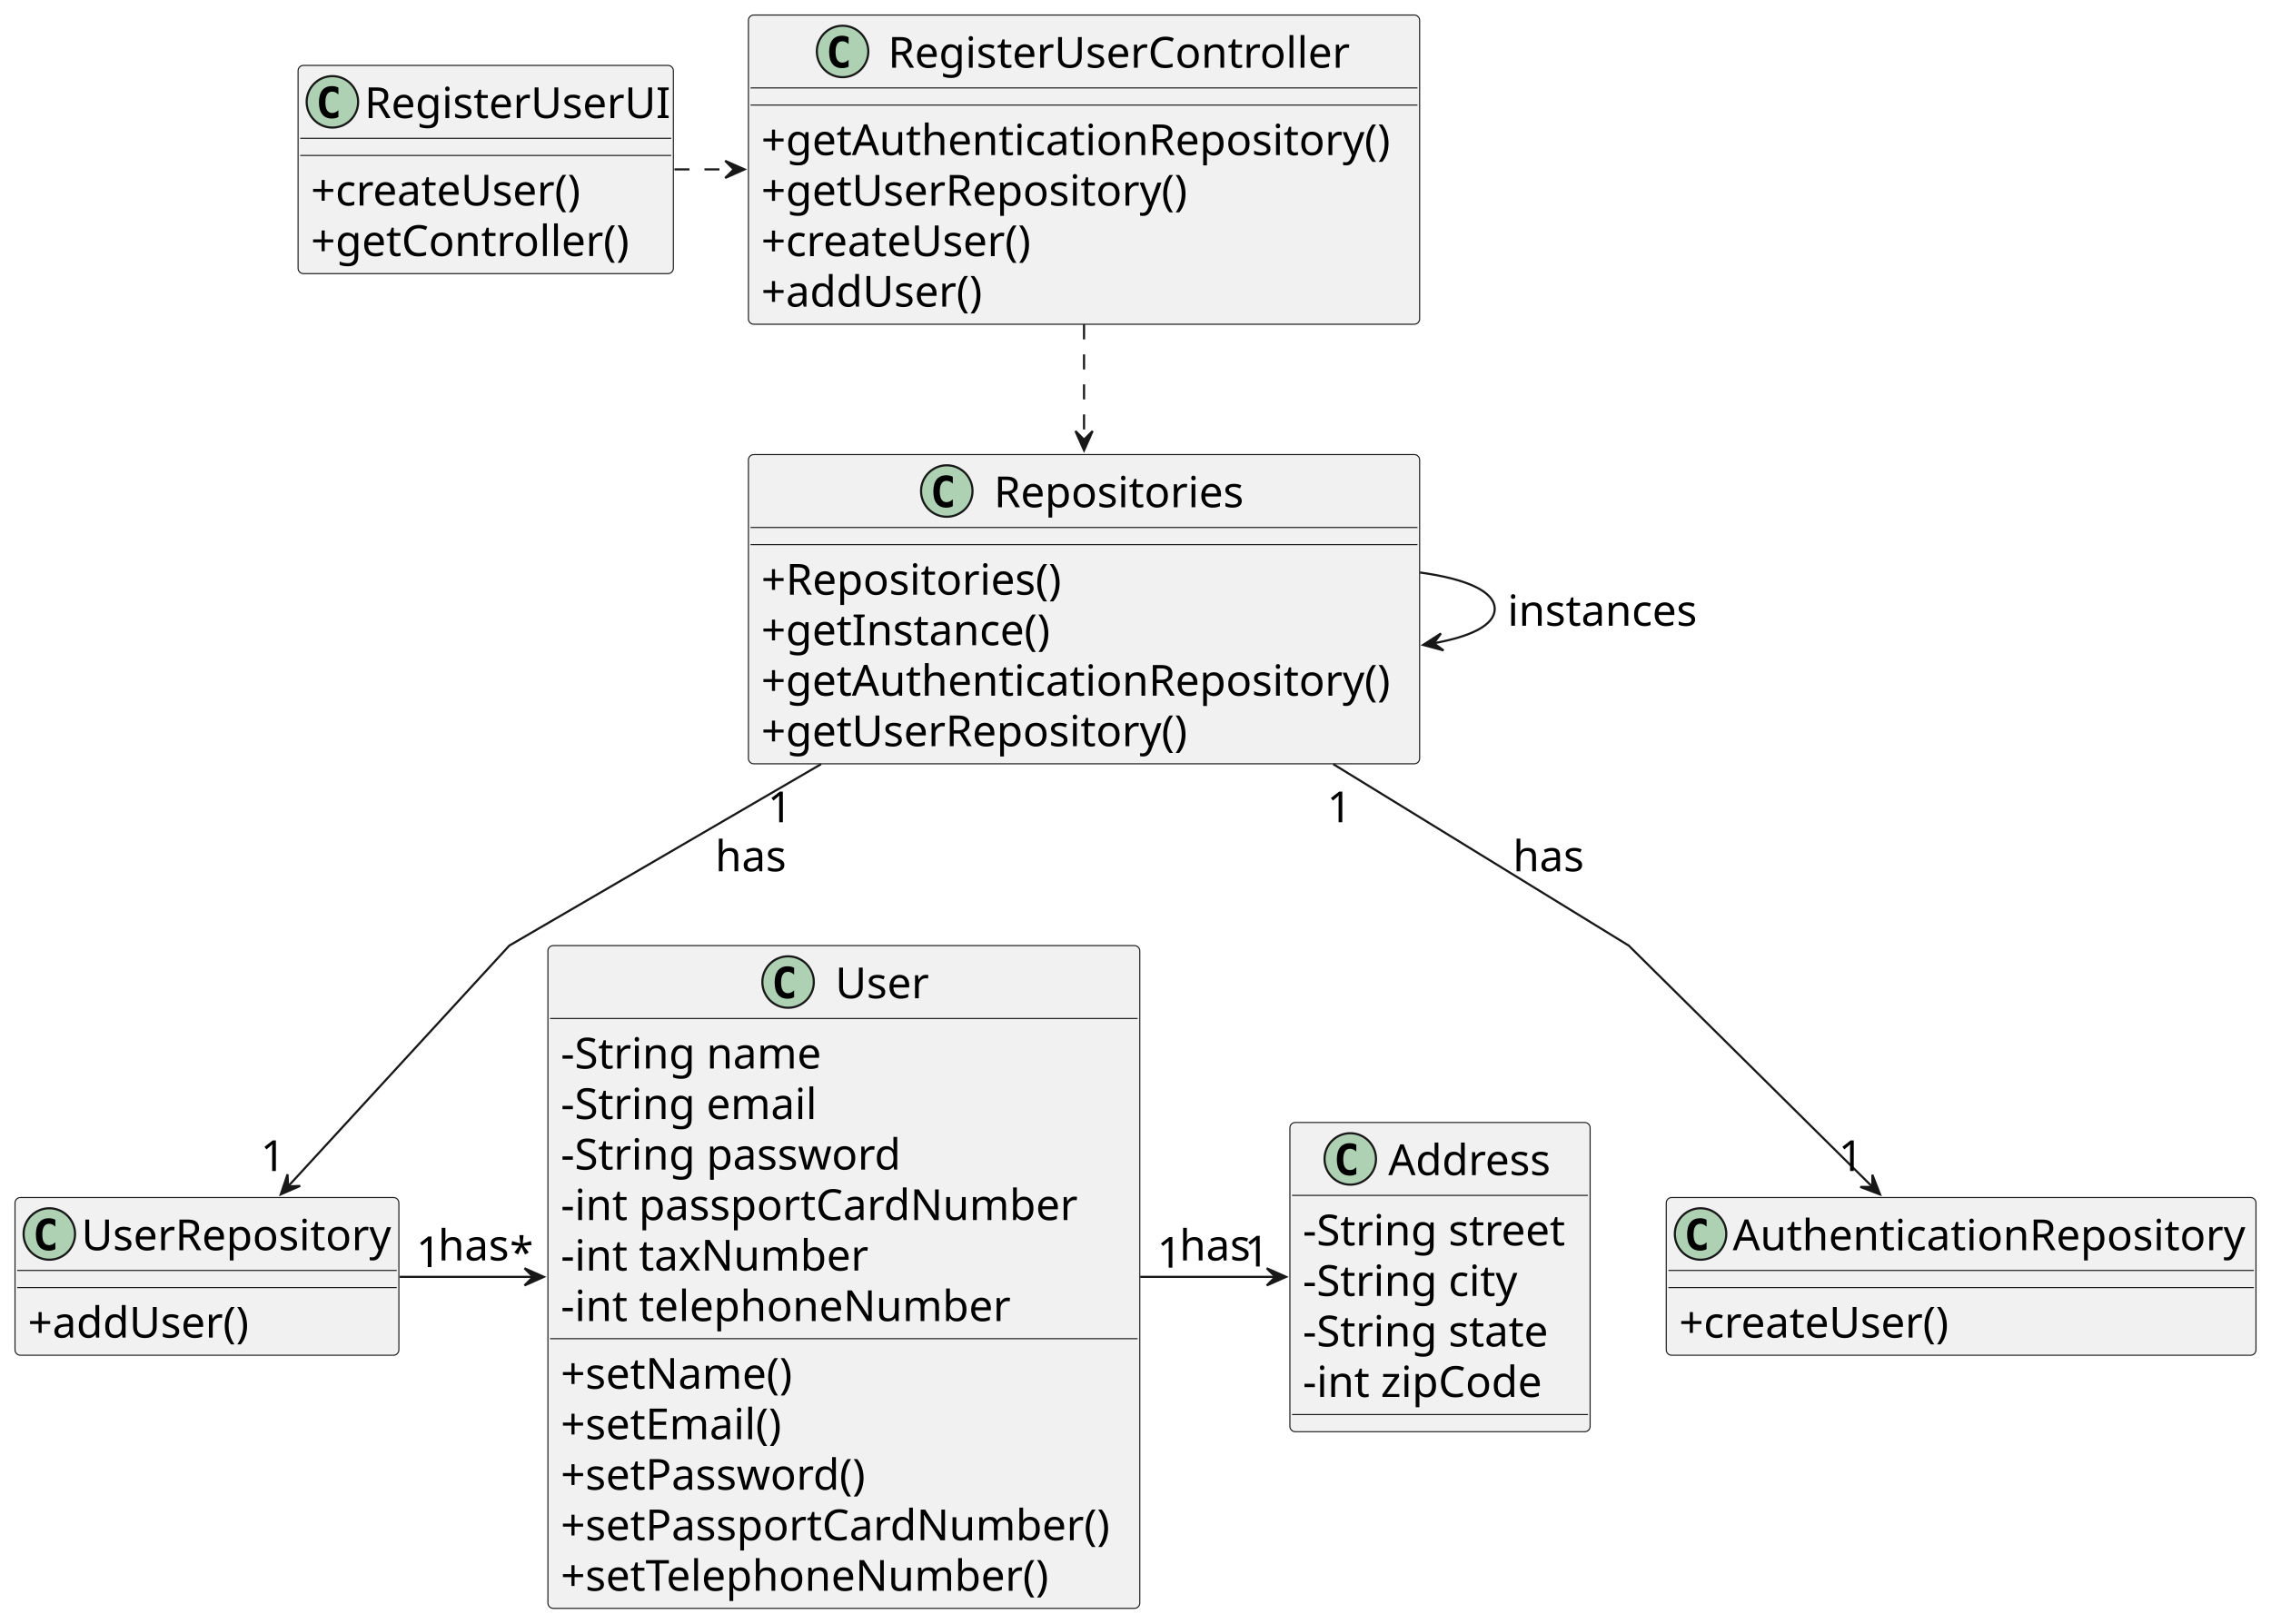
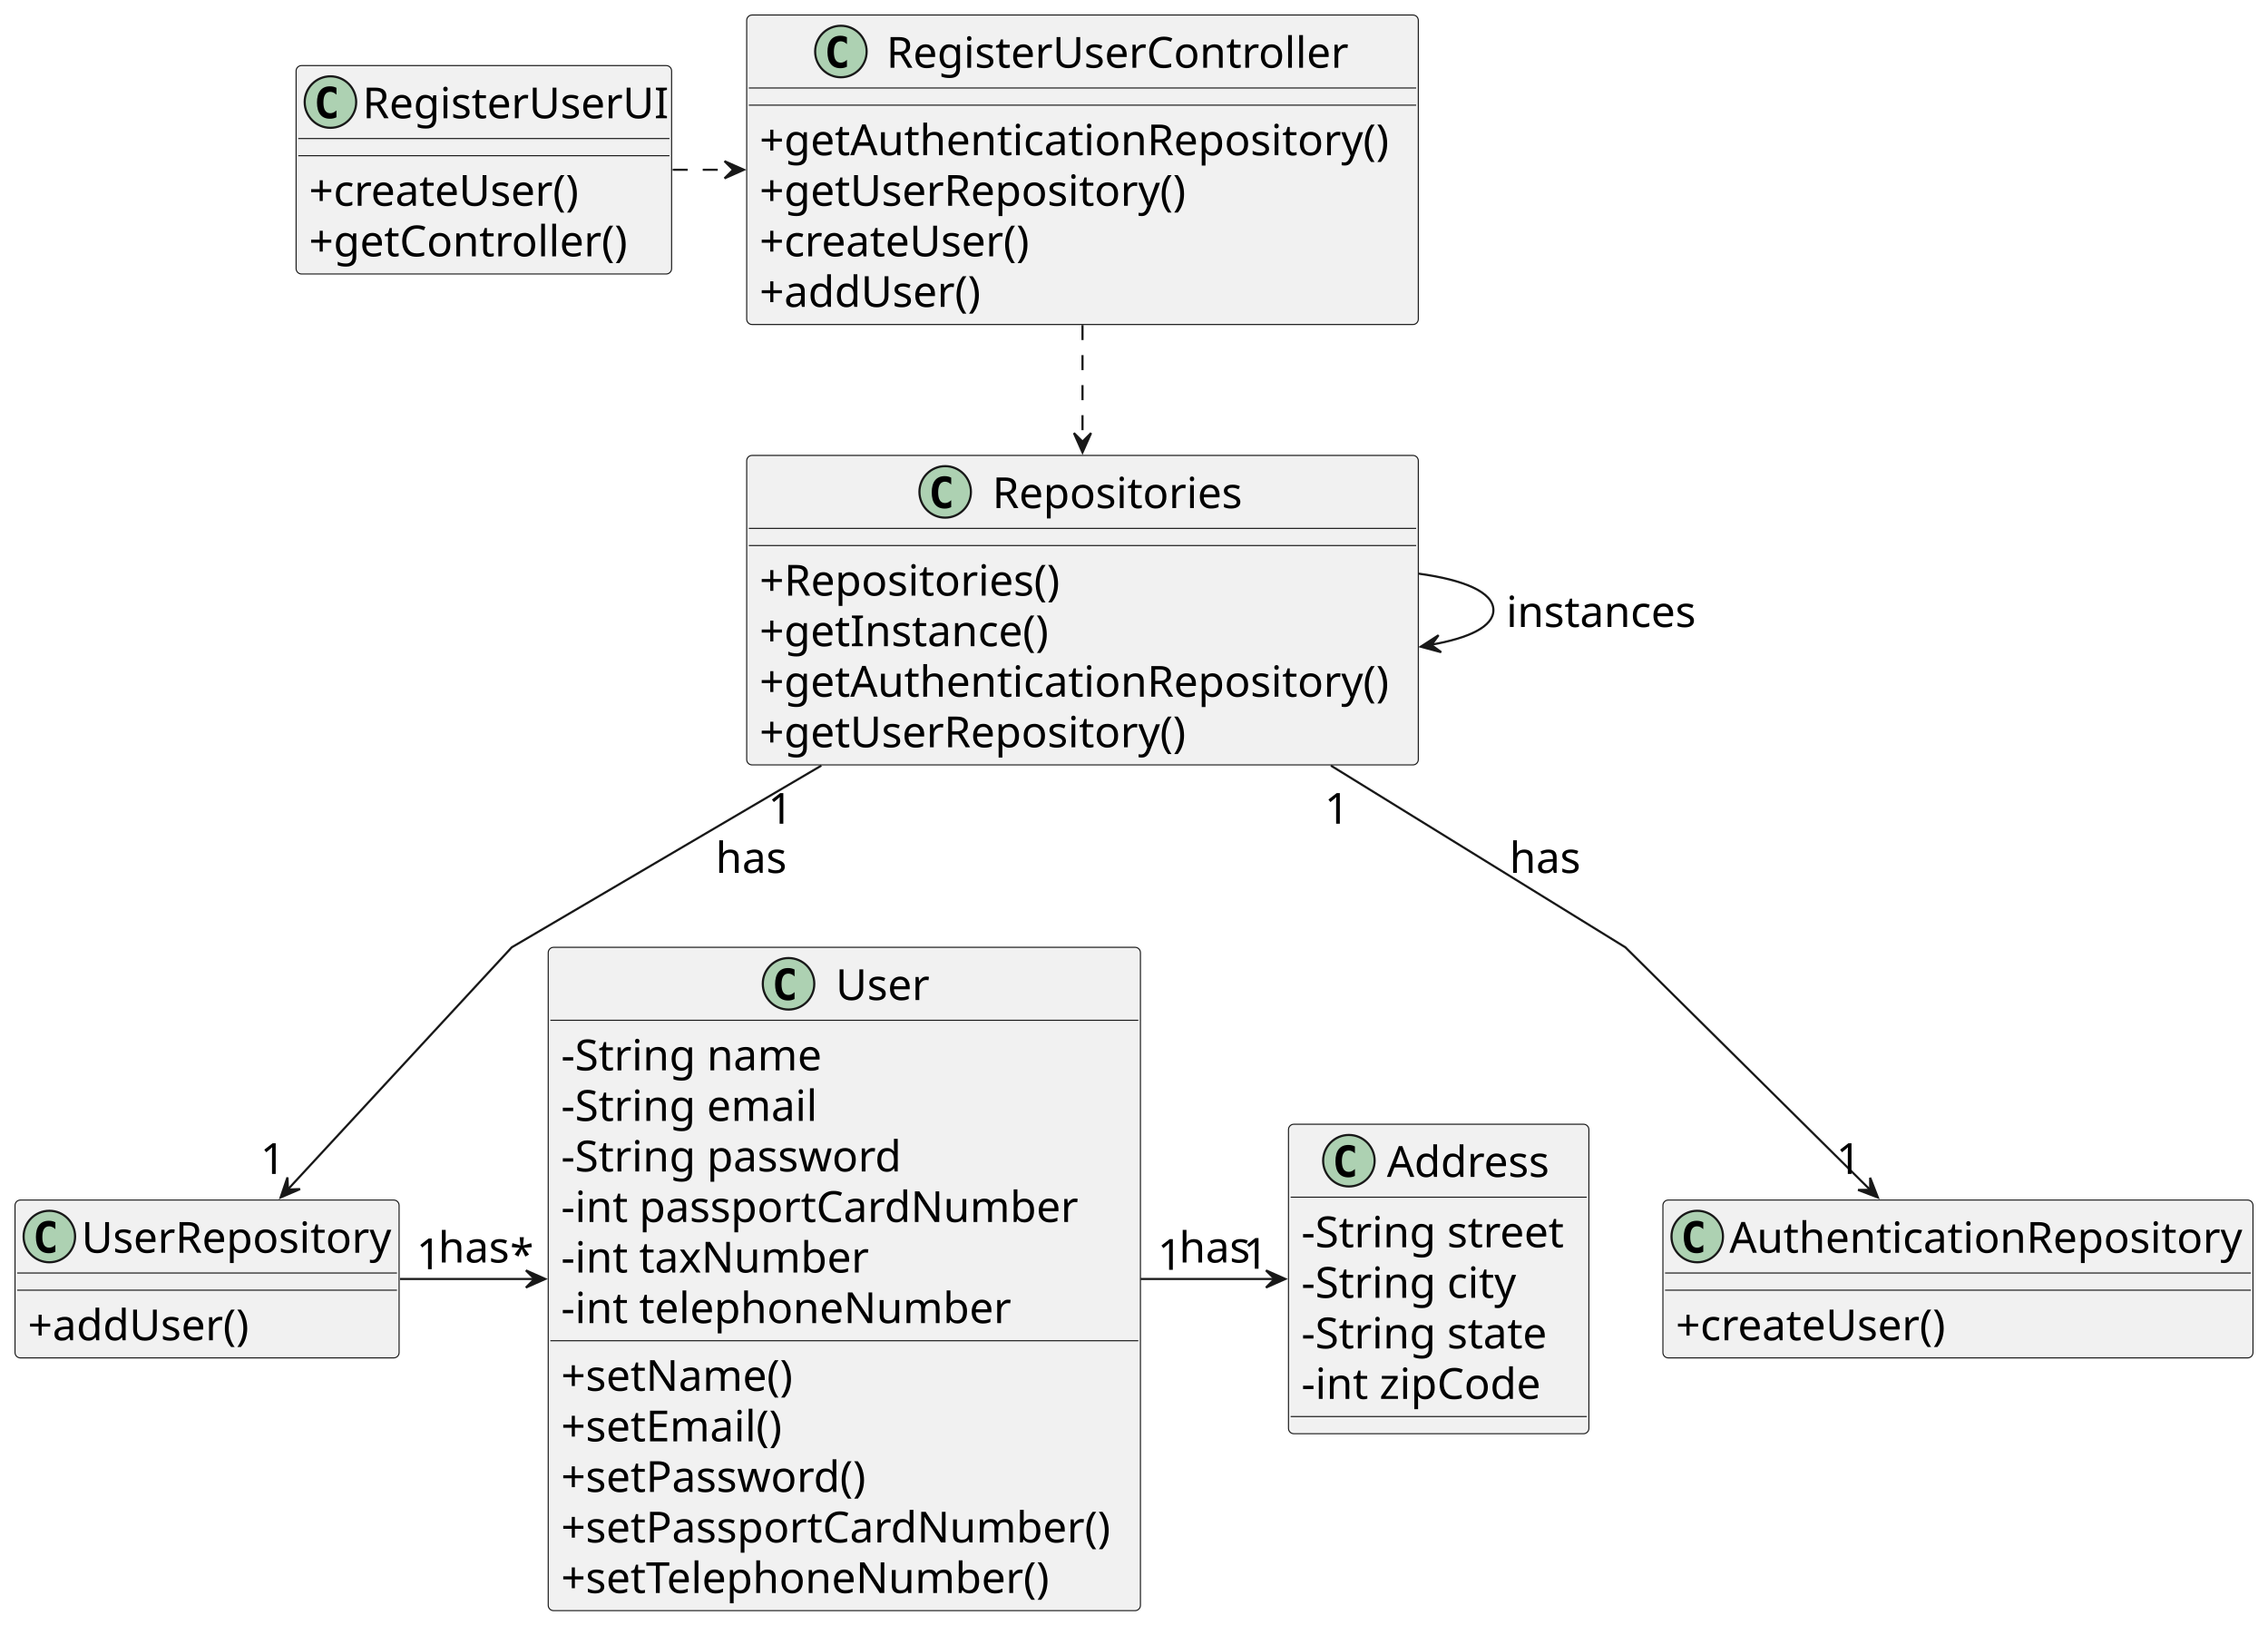
- <svg xmlns="http://www.w3.org/2000/svg" contentStyleType="text/css" height="757px" preserveAspectRatio="none" style="width:1059px;height:757px;background:#FFFFFF;" version="1.1" viewBox="0 0 1059 757" width="1059px" zoomAndPan="magnify">
+ <svg xmlns="http://www.w3.org/2000/svg" contentStyleType="text/css" height="757px" preserveAspectRatio="none" style="width:1057px;height:757px;background:#FFFFFF;" version="1.1" viewBox="0 0 1057 757" width="1057px" zoomAndPan="magnify">
  <defs />
  <g>
    <g id="elem_Repositories">
-       <rect codeLine="12" fill="#F1F1F1" height="144.219" id="Repositories" rx="2.5" ry="2.5" style="stroke:#181818;stroke-width:0.5;" width="313" x="349" y="212" />
-       <ellipse cx="441.5" cy="229" fill="#ADD1B2" rx="12" ry="12" style="stroke:#181818;stroke-width:1.0;" />
-       <path d="M444.307,236.08 Q443.623,236.432 442.871,236.607 Q442.119,236.783 441.289,236.783 Q438.34,236.783 436.787,234.84 Q435.234,232.897 435.234,229.225 Q435.234,225.543 436.787,223.6 Q438.34,221.656 441.289,221.656 Q442.119,221.656 442.881,221.832 Q443.643,222.008 444.307,222.359 L444.307,225.562 Q443.565,224.879 442.866,224.561 Q442.168,224.244 441.426,224.244 Q439.844,224.244 439.038,225.499 Q438.232,226.754 438.232,229.225 Q438.232,231.685 439.038,232.94 Q439.844,234.195 441.426,234.195 Q442.168,234.195 442.866,233.878 Q443.565,233.56 444.307,232.877 Z " fill="#000000" />
-       <text fill="#000000" font-family="sans-serif" font-size="20" lengthAdjust="spacing" textLength="119" x="463.5" y="236.559">Repositories</text>
-       <line style="stroke:#181818;stroke-width:0.5;" x1="350" x2="661" y1="246" y2="246" />
-       <line style="stroke:#181818;stroke-width:0.5;" x1="350" x2="661" y1="254" y2="254" />
-       <text fill="#000000" font-family="sans-serif" font-size="20" lengthAdjust="spacing" textLength="149" x="355" y="277.336">+Repositories()</text>
-       <text fill="#000000" font-family="sans-serif" font-size="20" lengthAdjust="spacing" textLength="139" x="355" y="300.891">+getInstance()</text>
-       <text fill="#000000" font-family="sans-serif" font-size="20" lengthAdjust="spacing" textLength="301" x="355" y="324.445">+getAuthenticationRepository()</text>
-       <text fill="#000000" font-family="sans-serif" font-size="20" lengthAdjust="spacing" textLength="205" x="355" y="348">+getUserRepository()</text>
+       <rect codeLine="12" fill="#F1F1F1" height="144.219" id="Repositories" rx="2.5" ry="2.5" style="stroke:#181818;stroke-width:0.5;" width="313" x="348" y="212.22" />
+       <ellipse cx="440.5" cy="229.22" fill="#ADD1B2" rx="12" ry="12" style="stroke:#181818;stroke-width:1.0;" />
+       <path d="M443.307,236.3 Q442.623,236.652 441.871,236.827 Q441.119,237.003 440.289,237.003 Q437.34,237.003 435.787,235.06 Q434.234,233.117 434.234,229.445 Q434.234,225.763 435.787,223.82 Q437.34,221.876 440.289,221.876 Q441.119,221.876 441.881,222.052 Q442.643,222.228 443.307,222.579 L443.307,225.782 Q442.565,225.099 441.866,224.781 Q441.168,224.464 440.426,224.464 Q438.844,224.464 438.038,225.719 Q437.232,226.974 437.232,229.445 Q437.232,231.905 438.038,233.16 Q438.844,234.415 440.426,234.415 Q441.168,234.415 441.866,234.098 Q442.565,233.78 443.307,233.097 Z " fill="#000000" />
+       <text fill="#000000" font-family="sans-serif" font-size="20" lengthAdjust="spacing" textLength="119" x="462.5" y="236.779">Repositories</text>
+       <line style="stroke:#181818;stroke-width:0.5;" x1="349" x2="660" y1="246.22" y2="246.22" />
+       <line style="stroke:#181818;stroke-width:0.5;" x1="349" x2="660" y1="254.22" y2="254.22" />
+       <text fill="#000000" font-family="sans-serif" font-size="20" lengthAdjust="spacing" textLength="149" x="354" y="277.556">+Repositories()</text>
+       <text fill="#000000" font-family="sans-serif" font-size="20" lengthAdjust="spacing" textLength="139" x="354" y="301.111">+getInstance()</text>
+       <text fill="#000000" font-family="sans-serif" font-size="20" lengthAdjust="spacing" textLength="301" x="354" y="324.665">+getAuthenticationRepository()</text>
+       <text fill="#000000" font-family="sans-serif" font-size="20" lengthAdjust="spacing" textLength="205" x="354" y="348.22">+getUserRepository()</text>
    </g>
    <g id="elem_RegisterUserController">
-       <rect codeLine="19" fill="#F1F1F1" height="144.219" id="RegisterUserController" rx="2.5" ry="2.5" style="stroke:#181818;stroke-width:0.5;" width="313" x="349" y="7" />
-       <ellipse cx="392.9" cy="24" fill="#ADD1B2" rx="12" ry="12" style="stroke:#181818;stroke-width:1.0;" />
-       <path d="M395.707,31.08 Q395.023,31.432 394.271,31.607 Q393.519,31.783 392.689,31.783 Q389.74,31.783 388.187,29.84 Q386.634,27.896 386.634,24.225 Q386.634,20.543 388.187,18.6 Q389.74,16.656 392.689,16.656 Q393.519,16.656 394.281,16.832 Q395.043,17.008 395.707,17.359 L395.707,20.562 Q394.964,19.879 394.266,19.561 Q393.568,19.244 392.826,19.244 Q391.244,19.244 390.438,20.499 Q389.632,21.754 389.632,24.225 Q389.632,26.686 390.438,27.94 Q391.244,29.195 392.826,29.195 Q393.568,29.195 394.266,28.878 Q394.964,28.561 395.707,27.877 Z " fill="#000000" />
-       <text fill="#000000" font-family="sans-serif" font-size="20" lengthAdjust="spacing" textLength="217" x="414.1" y="31.559">RegisterUserController</text>
-       <line style="stroke:#181818;stroke-width:0.5;" x1="350" x2="661" y1="41" y2="41" />
-       <line style="stroke:#181818;stroke-width:0.5;" x1="350" x2="661" y1="49" y2="49" />
-       <text fill="#000000" font-family="sans-serif" font-size="20" lengthAdjust="spacing" textLength="301" x="355" y="72.336">+getAuthenticationRepository()</text>
-       <text fill="#000000" font-family="sans-serif" font-size="20" lengthAdjust="spacing" textLength="205" x="355" y="95.891">+getUserRepository()</text>
-       <text fill="#000000" font-family="sans-serif" font-size="20" lengthAdjust="spacing" textLength="131" x="355" y="119.445">+createUser()</text>
-       <text fill="#000000" font-family="sans-serif" font-size="20" lengthAdjust="spacing" textLength="110" x="355" y="143">+addUser()</text>
+       <rect codeLine="19" fill="#F1F1F1" height="144.219" id="RegisterUserController" rx="2.5" ry="2.5" style="stroke:#181818;stroke-width:0.5;" width="313" x="348" y="7" />
+       <ellipse cx="391.9" cy="24" fill="#ADD1B2" rx="12" ry="12" style="stroke:#181818;stroke-width:1.0;" />
+       <path d="M394.707,31.08 Q394.023,31.432 393.271,31.607 Q392.519,31.783 391.689,31.783 Q388.74,31.783 387.187,29.84 Q385.634,27.896 385.634,24.225 Q385.634,20.543 387.187,18.6 Q388.74,16.656 391.689,16.656 Q392.519,16.656 393.281,16.832 Q394.043,17.008 394.707,17.359 L394.707,20.562 Q393.964,19.879 393.266,19.561 Q392.568,19.244 391.826,19.244 Q390.244,19.244 389.438,20.499 Q388.632,21.754 388.632,24.225 Q388.632,26.686 389.438,27.94 Q390.244,29.195 391.826,29.195 Q392.568,29.195 393.266,28.878 Q393.964,28.561 394.707,27.877 Z " fill="#000000" />
+       <text fill="#000000" font-family="sans-serif" font-size="20" lengthAdjust="spacing" textLength="217" x="413.1" y="31.559">RegisterUserController</text>
+       <line style="stroke:#181818;stroke-width:0.5;" x1="349" x2="660" y1="41" y2="41" />
+       <line style="stroke:#181818;stroke-width:0.5;" x1="349" x2="660" y1="49" y2="49" />
+       <text fill="#000000" font-family="sans-serif" font-size="20" lengthAdjust="spacing" textLength="301" x="354" y="72.336">+getAuthenticationRepository()</text>
+       <text fill="#000000" font-family="sans-serif" font-size="20" lengthAdjust="spacing" textLength="205" x="354" y="95.891">+getUserRepository()</text>
+       <text fill="#000000" font-family="sans-serif" font-size="20" lengthAdjust="spacing" textLength="131" x="354" y="119.445">+createUser()</text>
+       <text fill="#000000" font-family="sans-serif" font-size="20" lengthAdjust="spacing" textLength="110" x="354" y="143">+addUser()</text>
    </g>
    <g id="elem_RegisterUserUI">
-       <rect codeLine="26" fill="#F1F1F1" height="97.109" id="RegisterUserUI" rx="2.5" ry="2.5" style="stroke:#181818;stroke-width:0.5;" width="175" x="139" y="30.5" />
-       <ellipse cx="155" cy="47.5" fill="#ADD1B2" rx="12" ry="12" style="stroke:#181818;stroke-width:1.0;" />
-       <path d="M157.807,54.58 Q157.123,54.932 156.371,55.107 Q155.619,55.283 154.789,55.283 Q151.84,55.283 150.287,53.34 Q148.734,51.397 148.734,47.725 Q148.734,44.043 150.287,42.1 Q151.84,40.156 154.789,40.156 Q155.619,40.156 156.381,40.332 Q157.143,40.508 157.807,40.859 L157.807,44.062 Q157.065,43.379 156.366,43.062 Q155.668,42.744 154.926,42.744 Q153.344,42.744 152.538,43.999 Q151.732,45.254 151.732,47.725 Q151.732,50.185 152.538,51.44 Q153.344,52.695 154.926,52.695 Q155.668,52.695 156.366,52.378 Q157.065,52.06 157.807,51.377 Z " fill="#000000" />
-       <text fill="#000000" font-family="sans-serif" font-size="20" lengthAdjust="spacing" textLength="141" x="170" y="55.059">RegisterUserUI</text>
-       <line style="stroke:#181818;stroke-width:0.5;" x1="140" x2="313" y1="64.5" y2="64.5" />
-       <line style="stroke:#181818;stroke-width:0.5;" x1="140" x2="313" y1="72.5" y2="72.5" />
-       <text fill="#000000" font-family="sans-serif" font-size="20" lengthAdjust="spacing" textLength="131" x="145" y="95.836">+createUser()</text>
-       <text fill="#000000" font-family="sans-serif" font-size="20" lengthAdjust="spacing" textLength="156" x="145" y="119.391">+getController()</text>
+       <rect codeLine="26" fill="#F1F1F1" height="97.109" id="RegisterUserUI" rx="2.5" ry="2.5" style="stroke:#181818;stroke-width:0.5;" width="175" x="138" y="30.56" />
+       <ellipse cx="154" cy="47.56" fill="#ADD1B2" rx="12" ry="12" style="stroke:#181818;stroke-width:1.0;" />
+       <path d="M156.807,54.64 Q156.123,54.992 155.371,55.167 Q154.619,55.343 153.789,55.343 Q150.84,55.343 149.287,53.4 Q147.734,51.456 147.734,47.785 Q147.734,44.103 149.287,42.16 Q150.84,40.216 153.789,40.216 Q154.619,40.216 155.381,40.392 Q156.143,40.568 156.807,40.919 L156.807,44.123 Q156.065,43.439 155.366,43.121 Q154.668,42.804 153.926,42.804 Q152.344,42.804 151.538,44.059 Q150.732,45.314 150.732,47.785 Q150.732,50.245 151.538,51.5 Q152.344,52.755 153.926,52.755 Q154.668,52.755 155.366,52.438 Q156.065,52.12 156.807,51.437 Z " fill="#000000" />
+       <text fill="#000000" font-family="sans-serif" font-size="20" lengthAdjust="spacing" textLength="141" x="169" y="55.119">RegisterUserUI</text>
+       <line style="stroke:#181818;stroke-width:0.5;" x1="139" x2="312" y1="64.56" y2="64.56" />
+       <line style="stroke:#181818;stroke-width:0.5;" x1="139" x2="312" y1="72.56" y2="72.56" />
+       <text fill="#000000" font-family="sans-serif" font-size="20" lengthAdjust="spacing" textLength="131" x="144" y="95.896">+createUser()</text>
+       <text fill="#000000" font-family="sans-serif" font-size="20" lengthAdjust="spacing" textLength="156" x="144" y="119.451">+getController()</text>
    </g>
    <g id="elem_AuthenticationRepository">
-       <rect codeLine="31" fill="#F1F1F1" height="73.555" id="AuthenticationRepository" rx="2.5" ry="2.5" style="stroke:#181818;stroke-width:0.5;" width="275" x="777" y="558.5" />
-       <ellipse cx="793" cy="575.5" fill="#ADD1B2" rx="12" ry="12" style="stroke:#181818;stroke-width:1.0;" />
-       <path d="M795.807,582.58 Q795.123,582.932 794.371,583.107 Q793.619,583.283 792.789,583.283 Q789.84,583.283 788.287,581.34 Q786.734,579.396 786.734,575.725 Q786.734,572.043 788.287,570.1 Q789.84,568.156 792.789,568.156 Q793.619,568.156 794.381,568.332 Q795.143,568.508 795.807,568.859 L795.807,572.062 Q795.064,571.379 794.366,571.062 Q793.668,570.744 792.926,570.744 Q791.344,570.744 790.538,571.999 Q789.732,573.254 789.732,575.725 Q789.732,578.186 790.538,579.44 Q791.344,580.695 792.926,580.695 Q793.668,580.695 794.366,580.378 Q795.064,580.061 795.807,579.377 Z " fill="#000000" />
-       <text fill="#000000" font-family="sans-serif" font-size="20" lengthAdjust="spacing" textLength="241" x="808" y="583.059">AuthenticationRepository</text>
-       <line style="stroke:#181818;stroke-width:0.5;" x1="778" x2="1051" y1="592.5" y2="592.5" />
-       <line style="stroke:#181818;stroke-width:0.5;" x1="778" x2="1051" y1="600.5" y2="600.5" />
-       <text fill="#000000" font-family="sans-serif" font-size="20" lengthAdjust="spacing" textLength="131" x="783" y="623.836">+createUser()</text>
+       <rect codeLine="31" fill="#F1F1F1" height="73.555" id="AuthenticationRepository" rx="2.5" ry="2.5" style="stroke:#181818;stroke-width:0.5;" width="275" x="775" y="559.21" />
+       <ellipse cx="791" cy="576.21" fill="#ADD1B2" rx="12" ry="12" style="stroke:#181818;stroke-width:1.0;" />
+       <path d="M793.807,583.29 Q793.123,583.642 792.371,583.817 Q791.619,583.993 790.789,583.993 Q787.84,583.993 786.287,582.05 Q784.734,580.106 784.734,576.435 Q784.734,572.753 786.287,570.81 Q787.84,568.866 790.789,568.866 Q791.619,568.866 792.381,569.042 Q793.143,569.218 793.807,569.569 L793.807,572.773 Q793.064,572.089 792.366,571.771 Q791.668,571.454 790.926,571.454 Q789.344,571.454 788.538,572.709 Q787.732,573.964 787.732,576.435 Q787.732,578.895 788.538,580.15 Q789.344,581.405 790.926,581.405 Q791.668,581.405 792.366,581.088 Q793.064,580.77 793.807,580.087 Z " fill="#000000" />
+       <text fill="#000000" font-family="sans-serif" font-size="20" lengthAdjust="spacing" textLength="241" x="806" y="583.769">AuthenticationRepository</text>
+       <line style="stroke:#181818;stroke-width:0.5;" x1="776" x2="1049" y1="593.21" y2="593.21" />
+       <line style="stroke:#181818;stroke-width:0.5;" x1="776" x2="1049" y1="601.21" y2="601.21" />
+       <text fill="#000000" font-family="sans-serif" font-size="20" lengthAdjust="spacing" textLength="131" x="781" y="624.546">+createUser()</text>
    </g>
    <g id="elem_UserRepository">
-       <rect codeLine="35" fill="#F1F1F1" height="73.555" id="UserRepository" rx="2.5" ry="2.5" style="stroke:#181818;stroke-width:0.5;" width="179" x="7" y="558.5" />
-       <ellipse cx="23" cy="575.5" fill="#ADD1B2" rx="12" ry="12" style="stroke:#181818;stroke-width:1.0;" />
-       <path d="M25.807,582.58 Q25.123,582.932 24.371,583.107 Q23.619,583.283 22.789,583.283 Q19.84,583.283 18.287,581.34 Q16.734,579.396 16.734,575.725 Q16.734,572.043 18.287,570.1 Q19.84,568.156 22.789,568.156 Q23.619,568.156 24.381,568.332 Q25.143,568.508 25.807,568.859 L25.807,572.062 Q25.064,571.379 24.366,571.062 Q23.668,570.744 22.926,570.744 Q21.344,570.744 20.538,571.999 Q19.732,573.254 19.732,575.725 Q19.732,578.186 20.538,579.44 Q21.344,580.695 22.926,580.695 Q23.668,580.695 24.366,580.378 Q25.064,580.061 25.807,579.377 Z " fill="#000000" />
-       <text fill="#000000" font-family="sans-serif" font-size="20" lengthAdjust="spacing" textLength="145" x="38" y="583.059">UserRepository</text>
-       <line style="stroke:#181818;stroke-width:0.5;" x1="8" x2="185" y1="592.5" y2="592.5" />
-       <line style="stroke:#181818;stroke-width:0.5;" x1="8" x2="185" y1="600.5" y2="600.5" />
-       <text fill="#000000" font-family="sans-serif" font-size="20" lengthAdjust="spacing" textLength="110" x="13" y="623.836">+addUser()</text>
+       <rect codeLine="35" fill="#F1F1F1" height="73.555" id="UserRepository" rx="2.5" ry="2.5" style="stroke:#181818;stroke-width:0.5;" width="179" x="7" y="559.21" />
+       <ellipse cx="23" cy="576.21" fill="#ADD1B2" rx="12" ry="12" style="stroke:#181818;stroke-width:1.0;" />
+       <path d="M25.807,583.29 Q25.123,583.642 24.371,583.817 Q23.619,583.993 22.789,583.993 Q19.84,583.993 18.287,582.05 Q16.734,580.106 16.734,576.435 Q16.734,572.753 18.287,570.81 Q19.84,568.866 22.789,568.866 Q23.619,568.866 24.381,569.042 Q25.143,569.218 25.807,569.569 L25.807,572.773 Q25.064,572.089 24.366,571.771 Q23.668,571.454 22.926,571.454 Q21.344,571.454 20.538,572.709 Q19.732,573.964 19.732,576.435 Q19.732,578.895 20.538,580.15 Q21.344,581.405 22.926,581.405 Q23.668,581.405 24.366,581.088 Q25.064,580.77 25.807,580.087 Z " fill="#000000" />
+       <text fill="#000000" font-family="sans-serif" font-size="20" lengthAdjust="spacing" textLength="145" x="38" y="583.769">UserRepository</text>
+       <line style="stroke:#181818;stroke-width:0.5;" x1="8" x2="185" y1="593.21" y2="593.21" />
+       <line style="stroke:#181818;stroke-width:0.5;" x1="8" x2="185" y1="601.21" y2="601.21" />
+       <text fill="#000000" font-family="sans-serif" font-size="20" lengthAdjust="spacing" textLength="110" x="13" y="624.546">+addUser()</text>
    </g>
    <g id="elem_User">
-       <rect codeLine="39" fill="#F1F1F1" height="309.102" id="User" rx="2.5" ry="2.5" style="stroke:#181818;stroke-width:0.5;" width="276" x="255.5" y="441" />
-       <ellipse cx="367.5" cy="458" fill="#ADD1B2" rx="12" ry="12" style="stroke:#181818;stroke-width:1.0;" />
-       <path d="M370.307,465.08 Q369.623,465.432 368.871,465.607 Q368.119,465.783 367.289,465.783 Q364.34,465.783 362.787,463.84 Q361.234,461.897 361.234,458.225 Q361.234,454.543 362.787,452.6 Q364.34,450.656 367.289,450.656 Q368.119,450.656 368.881,450.832 Q369.643,451.008 370.307,451.359 L370.307,454.562 Q369.565,453.879 368.866,453.562 Q368.168,453.244 367.426,453.244 Q365.844,453.244 365.038,454.499 Q364.232,455.754 364.232,458.225 Q364.232,460.685 365.038,461.94 Q365.844,463.195 367.426,463.195 Q368.168,463.195 368.866,462.878 Q369.565,462.56 370.307,461.877 Z " fill="#000000" />
-       <text fill="#000000" font-family="sans-serif" font-size="20" lengthAdjust="spacing" textLength="43" x="389.5" y="465.559">User</text>
-       <line style="stroke:#181818;stroke-width:0.5;" x1="256.5" x2="530.5" y1="475" y2="475" />
-       <text fill="#000000" font-family="sans-serif" font-size="20" lengthAdjust="spacing" textLength="127" x="261.5" y="498.336">-String name</text>
-       <text fill="#000000" font-family="sans-serif" font-size="20" lengthAdjust="spacing" textLength="127" x="261.5" y="521.891">-String email</text>
-       <text fill="#000000" font-family="sans-serif" font-size="20" lengthAdjust="spacing" textLength="166" x="261.5" y="545.445">-String password</text>
-       <text fill="#000000" font-family="sans-serif" font-size="20" lengthAdjust="spacing" textLength="251" x="261.5" y="569">-int passportCardNumber</text>
-       <text fill="#000000" font-family="sans-serif" font-size="20" lengthAdjust="spacing" textLength="151" x="261.5" y="592.555">-int taxNumber</text>
-       <text fill="#000000" font-family="sans-serif" font-size="20" lengthAdjust="spacing" textLength="216" x="261.5" y="616.109">-int telephoneNumber</text>
-       <line style="stroke:#181818;stroke-width:0.5;" x1="256.5" x2="530.5" y1="624.328" y2="624.328" />
-       <text fill="#000000" font-family="sans-serif" font-size="20" lengthAdjust="spacing" textLength="114" x="261.5" y="647.664">+setName()</text>
-       <text fill="#000000" font-family="sans-serif" font-size="20" lengthAdjust="spacing" textLength="111" x="261.5" y="671.219">+setEmail()</text>
-       <text fill="#000000" font-family="sans-serif" font-size="20" lengthAdjust="spacing" textLength="148" x="261.5" y="694.773">+setPassword()</text>
-       <text fill="#000000" font-family="sans-serif" font-size="20" lengthAdjust="spacing" textLength="264" x="261.5" y="718.328">+setPassportCardNumber()</text>
-       <text fill="#000000" font-family="sans-serif" font-size="20" lengthAdjust="spacing" textLength="237" x="261.5" y="741.883">+setTelephoneNumber()</text>
+       <rect codeLine="39" fill="#F1F1F1" height="309.102" id="User" rx="2.5" ry="2.5" style="stroke:#181818;stroke-width:0.5;" width="276" x="255.5" y="441.44" />
+       <ellipse cx="367.5" cy="458.44" fill="#ADD1B2" rx="12" ry="12" style="stroke:#181818;stroke-width:1.0;" />
+       <path d="M370.307,465.52 Q369.623,465.872 368.871,466.047 Q368.119,466.223 367.289,466.223 Q364.34,466.223 362.787,464.28 Q361.234,462.337 361.234,458.665 Q361.234,454.983 362.787,453.04 Q364.34,451.096 367.289,451.096 Q368.119,451.096 368.881,451.272 Q369.643,451.448 370.307,451.799 L370.307,455.002 Q369.565,454.319 368.866,454.002 Q368.168,453.684 367.426,453.684 Q365.844,453.684 365.038,454.939 Q364.232,456.194 364.232,458.665 Q364.232,461.125 365.038,462.38 Q365.844,463.635 367.426,463.635 Q368.168,463.635 368.866,463.318 Q369.565,463 370.307,462.317 Z " fill="#000000" />
+       <text fill="#000000" font-family="sans-serif" font-size="20" lengthAdjust="spacing" textLength="43" x="389.5" y="465.999">User</text>
+       <line style="stroke:#181818;stroke-width:0.5;" x1="256.5" x2="530.5" y1="475.44" y2="475.44" />
+       <text fill="#000000" font-family="sans-serif" font-size="20" lengthAdjust="spacing" textLength="127" x="261.5" y="498.776">-String name</text>
+       <text fill="#000000" font-family="sans-serif" font-size="20" lengthAdjust="spacing" textLength="127" x="261.5" y="522.331">-String email</text>
+       <text fill="#000000" font-family="sans-serif" font-size="20" lengthAdjust="spacing" textLength="166" x="261.5" y="545.885">-String password</text>
+       <text fill="#000000" font-family="sans-serif" font-size="20" lengthAdjust="spacing" textLength="251" x="261.5" y="569.44">-int passportCardNumber</text>
+       <text fill="#000000" font-family="sans-serif" font-size="20" lengthAdjust="spacing" textLength="151" x="261.5" y="592.995">-int taxNumber</text>
+       <text fill="#000000" font-family="sans-serif" font-size="20" lengthAdjust="spacing" textLength="216" x="261.5" y="616.549">-int telephoneNumber</text>
+       <line style="stroke:#181818;stroke-width:0.5;" x1="256.5" x2="530.5" y1="624.768" y2="624.768" />
+       <text fill="#000000" font-family="sans-serif" font-size="20" lengthAdjust="spacing" textLength="114" x="261.5" y="648.104">+setName()</text>
+       <text fill="#000000" font-family="sans-serif" font-size="20" lengthAdjust="spacing" textLength="111" x="261.5" y="671.659">+setEmail()</text>
+       <text fill="#000000" font-family="sans-serif" font-size="20" lengthAdjust="spacing" textLength="148" x="261.5" y="695.213">+setPassword()</text>
+       <text fill="#000000" font-family="sans-serif" font-size="20" lengthAdjust="spacing" textLength="264" x="261.5" y="718.768">+setPassportCardNumber()</text>
+       <text fill="#000000" font-family="sans-serif" font-size="20" lengthAdjust="spacing" textLength="237" x="261.5" y="742.323">+setTelephoneNumber()</text>
    </g>
    <g id="elem_Address">
-       <rect codeLine="54" fill="#F1F1F1" height="144.219" id="Address" rx="2.5" ry="2.5" style="stroke:#181818;stroke-width:0.5;" width="140" x="601.5" y="523.5" />
-       <ellipse cx="629.65" cy="540.5" fill="#ADD1B2" rx="12" ry="12" style="stroke:#181818;stroke-width:1.0;" />
-       <path d="M632.457,547.58 Q631.773,547.932 631.021,548.107 Q630.269,548.283 629.439,548.283 Q626.49,548.283 624.937,546.34 Q623.384,544.396 623.384,540.725 Q623.384,537.043 624.937,535.1 Q626.49,533.156 629.439,533.156 Q630.269,533.156 631.031,533.332 Q631.793,533.508 632.457,533.859 L632.457,537.062 Q631.715,536.379 631.016,536.062 Q630.318,535.744 629.576,535.744 Q627.994,535.744 627.188,536.999 Q626.382,538.254 626.382,540.725 Q626.382,543.186 627.188,544.44 Q627.994,545.695 629.576,545.695 Q630.318,545.695 631.016,545.378 Q631.715,545.061 632.457,544.377 Z " fill="#000000" />
-       <text fill="#000000" font-family="sans-serif" font-size="20" lengthAdjust="spacing" textLength="79" x="647.35" y="548.059">Address</text>
-       <line style="stroke:#181818;stroke-width:0.5;" x1="602.5" x2="740.5" y1="557.5" y2="557.5" />
-       <text fill="#000000" font-family="sans-serif" font-size="20" lengthAdjust="spacing" textLength="128" x="607.5" y="580.836">-String street</text>
-       <text fill="#000000" font-family="sans-serif" font-size="20" lengthAdjust="spacing" textLength="107" x="607.5" y="604.391">-String city</text>
-       <text fill="#000000" font-family="sans-serif" font-size="20" lengthAdjust="spacing" textLength="120" x="607.5" y="627.945">-String state</text>
-       <text fill="#000000" font-family="sans-serif" font-size="20" lengthAdjust="spacing" textLength="123" x="607.5" y="651.5">-int zipCode</text>
-       <line style="stroke:#181818;stroke-width:0.5;" x1="602.5" x2="740.5" y1="659.719" y2="659.719" />
+       <rect codeLine="54" fill="#F1F1F1" height="144.219" id="Address" rx="2.5" ry="2.5" style="stroke:#181818;stroke-width:0.5;" width="140" x="600.5" y="523.88" />
+       <ellipse cx="628.65" cy="540.88" fill="#ADD1B2" rx="12" ry="12" style="stroke:#181818;stroke-width:1.0;" />
+       <path d="M631.457,547.96 Q630.773,548.312 630.021,548.487 Q629.269,548.663 628.439,548.663 Q625.49,548.663 623.937,546.72 Q622.384,544.777 622.384,541.105 Q622.384,537.423 623.937,535.48 Q625.49,533.536 628.439,533.536 Q629.269,533.536 630.031,533.712 Q630.793,533.888 631.457,534.239 L631.457,537.442 Q630.715,536.759 630.016,536.442 Q629.318,536.124 628.576,536.124 Q626.994,536.124 626.188,537.379 Q625.382,538.634 625.382,541.105 Q625.382,543.566 626.188,544.82 Q626.994,546.075 628.576,546.075 Q629.318,546.075 630.016,545.758 Q630.715,545.441 631.457,544.757 Z " fill="#000000" />
+       <text fill="#000000" font-family="sans-serif" font-size="20" lengthAdjust="spacing" textLength="79" x="646.35" y="548.439">Address</text>
+       <line style="stroke:#181818;stroke-width:0.5;" x1="601.5" x2="739.5" y1="557.88" y2="557.88" />
+       <text fill="#000000" font-family="sans-serif" font-size="20" lengthAdjust="spacing" textLength="128" x="606.5" y="581.216">-String street</text>
+       <text fill="#000000" font-family="sans-serif" font-size="20" lengthAdjust="spacing" textLength="107" x="606.5" y="604.771">-String city</text>
+       <text fill="#000000" font-family="sans-serif" font-size="20" lengthAdjust="spacing" textLength="120" x="606.5" y="628.325">-String state</text>
+       <text fill="#000000" font-family="sans-serif" font-size="20" lengthAdjust="spacing" textLength="123" x="606.5" y="651.88">-int zipCode</text>
+       <line style="stroke:#181818;stroke-width:0.5;" x1="601.5" x2="739.5" y1="660.099" y2="660.099" />
    </g>
    <g id="link_Repositories_Repositories">
-       <path codeLine="62" d="M662.16,267 C683.09,269.88 697,275.54 697,284 C697,291.6 685.77,296.94 668.31,300.04 " fill="none" id="Repositories-to-Repositories" style="stroke:#181818;stroke-width:1.0;" />
-       <polygon fill="#181818" points="663.65,300.77,673.159,303.334,668.59,299.999,671.926,295.43,663.65,300.77" style="stroke:#181818;stroke-width:1.0;" />
-       <text fill="#000000" font-family="sans-serif" font-size="20" lengthAdjust="spacing" textLength="89" x="703" y="291.836">instances</text>
+       <path codeLine="62" d="M661.16,267.31 C682.09,270.19 696,275.86 696,284.33 C696,292 684.58,297.38 666.85,300.46 " fill="none" id="Repositories-to-Repositories" style="stroke:#181818;stroke-width:1.0;" />
+       <polygon fill="#181818" points="662.16,301.35,671.669,303.914,667.1,300.579,670.436,296.01,662.16,301.35" style="stroke:#181818;stroke-width:1.0;" />
+       <text fill="#000000" font-family="sans-serif" font-size="20" lengthAdjust="spacing" textLength="89" x="702" y="292.166">instances</text>
    </g>
    <g id="link_RegisterUserUI_RegisterUserController">
-       <path codeLine="64" d="M314.5,79 C317.66,79 319.5,79 319.5,79 C319.5,79 329.23,79 342.4,79 " fill="none" id="RegisterUserUI-to-RegisterUserController" style="stroke:#181818;stroke-width:1.0;stroke-dasharray:7.0,7.0;" />
-       <polygon fill="#181818" points="347.16,79,338.16,75,342.16,79,338.16,83,347.16,79" style="stroke:#181818;stroke-width:1.0;" />
+       <path codeLine="64" d="M313.5,79.11 C316.66,79.11 318.5,79.11 318.5,79.11 C318.5,79.11 328.41,79.11 341.76,79.11 " fill="none" id="RegisterUserUI-to-RegisterUserController" style="stroke:#181818;stroke-width:1.0;stroke-dasharray:7.0,7.0;" />
+       <polygon fill="#181818" points="346.67,79.11,337.67,75.11,341.67,79.11,337.67,83.11,346.67,79.11" style="stroke:#181818;stroke-width:1.0;" />
    </g>
    <g id="link_RegisterUserController_Repositories">
-       <path codeLine="66" d="M505.5,151.28 C505.5,168.68 505.5,187.39 505.5,205.08 " fill="none" id="RegisterUserController-to-Repositories" style="stroke:#181818;stroke-width:1.0;stroke-dasharray:7.0,7.0;" />
-       <polygon fill="#181818" points="505.5,210.03,509.5,201.03,505.5,205.03,501.5,201.03,505.5,210.03" style="stroke:#181818;stroke-width:1.0;" />
+       <path codeLine="66" d="M504.5,151.47 C504.5,169.2 504.5,188.27 504.5,206.25 " fill="none" id="RegisterUserController-to-Repositories" style="stroke:#181818;stroke-width:1.0;stroke-dasharray:7.0,7.0;" />
+       <polygon fill="#181818" points="504.5,210.8,508.5,201.8,504.5,205.8,500.5,201.8,504.5,210.8" style="stroke:#181818;stroke-width:1.0;" />
    </g>
    <g id="link_Repositories_AuthenticationRepository">
-       <path codeLine="68" d="M621.72,356.38 C688.6,397.46 759.5,441 759.5,441 C759.5,441 827.48,508.32 873.4,553.79 " fill="none" id="Repositories-to-AuthenticationRepository" style="stroke:#181818;stroke-width:1.0;" />
-       <polygon fill="#181818" points="876.69,557.06,873.117,547.882,873.14,553.539,867.483,553.562,876.69,557.06" style="stroke:#181818;stroke-width:1.0;" />
-       <text fill="#000000" font-family="sans-serif" font-size="20" lengthAdjust="spacing" textLength="33" x="705.5" y="406.336">has</text>
-       <text fill="#000000" font-family="sans-serif" font-size="20" lengthAdjust="spacing" textLength="13" x="618.835" y="383.464">1</text>
-       <text fill="#000000" font-family="sans-serif" font-size="20" lengthAdjust="spacing" textLength="13" x="857.34" y="546.141">1</text>
+       <path codeLine="68" d="M620.26,356.76 C686.88,397.86 757.5,441.44 757.5,441.44 C757.5,441.44 826.14,509.44 872.07,554.93 " fill="none" id="Repositories-to-AuthenticationRepository" style="stroke:#181818;stroke-width:1.0;" />
+       <polygon fill="#181818" points="875.16,557.99,871.587,548.812,871.61,554.469,865.953,554.492,875.16,557.99" style="stroke:#181818;stroke-width:1.0;" />
+       <text fill="#000000" font-family="sans-serif" font-size="20" lengthAdjust="spacing" textLength="33" x="703.5" y="406.776">has</text>
+       <text fill="#000000" font-family="sans-serif" font-size="20" lengthAdjust="spacing" textLength="13" x="617.332" y="383.859">1</text>
+       <text fill="#000000" font-family="sans-serif" font-size="20" lengthAdjust="spacing" textLength="13" x="855.797" y="547.038">1</text>
    </g>
    <g id="link_Repositories_UserRepository">
-       <path codeLine="70" d="M382.87,356.38 C312.3,397.46 237.5,441 237.5,441 C237.5,441 175.91,508.05 134.15,553.52 " fill="none" id="Repositories-to-UserRepository" style="stroke:#181818;stroke-width:1.0;" />
-       <polygon fill="#181818" points="130.94,557.01,139.974,553.088,134.322,553.328,134.083,547.676,130.94,557.01" style="stroke:#181818;stroke-width:1.0;" />
-       <text fill="#000000" font-family="sans-serif" font-size="20" lengthAdjust="spacing" textLength="33" x="333.5" y="406.336">has</text>
-       <text fill="#000000" font-family="sans-serif" font-size="20" lengthAdjust="spacing" textLength="13" x="357.966" y="383.464">1</text>
-       <text fill="#000000" font-family="sans-serif" font-size="20" lengthAdjust="spacing" textLength="13" x="121.547" y="546.141">1</text>
+       <path codeLine="70" d="M382.79,356.76 C312.75,397.86 238.5,441.44 238.5,441.44 C238.5,441.44 175.87,509.16 133.8,554.66 " fill="none" id="Repositories-to-UserRepository" style="stroke:#181818;stroke-width:1.0;" />
+       <polygon fill="#181818" points="130.79,557.99,139.84,554.105,134.187,554.322,133.97,548.669,130.79,557.99" style="stroke:#181818;stroke-width:1.0;" />
+       <text fill="#000000" font-family="sans-serif" font-size="20" lengthAdjust="spacing" textLength="33" x="333.5" y="406.776">has</text>
+       <text fill="#000000" font-family="sans-serif" font-size="20" lengthAdjust="spacing" textLength="13" x="357.971" y="383.859">1</text>
+       <text fill="#000000" font-family="sans-serif" font-size="20" lengthAdjust="spacing" textLength="13" x="121.394" y="547.038">1</text>
    </g>
    <g id="link_UserRepository_User">
-       <path codeLine="72" d="M186.42,595.5 C206.15,595.5 227.53,595.5 248.8,595.5 " fill="none" id="UserRepository-to-User" style="stroke:#181818;stroke-width:1.0;" />
-       <polygon fill="#181818" points="253.59,595.5,244.59,591.5,248.59,595.5,244.59,599.5,253.59,595.5" style="stroke:#181818;stroke-width:1.0;" />
-       <text fill="#000000" font-family="sans-serif" font-size="20" lengthAdjust="spacing" textLength="33" x="204.25" y="587.836">has</text>
-       <text fill="#000000" font-family="sans-serif" font-size="20" lengthAdjust="spacing" textLength="13" x="194.103" y="590.959">1</text>
-       <text fill="#000000" font-family="sans-serif" font-size="20" lengthAdjust="spacing" textLength="10" x="237.706" y="591.255">*</text>
+       <path codeLine="72" d="M186.42,595.99 C206.32,595.99 227.9,595.99 249.35,595.99 " fill="none" id="UserRepository-to-User" style="stroke:#181818;stroke-width:1.0;" />
+       <polygon fill="#181818" points="254.1,595.99,245.1,591.99,249.1,595.99,245.1,599.99,254.1,595.99" style="stroke:#181818;stroke-width:1.0;" />
+       <text fill="#000000" font-family="sans-serif" font-size="20" lengthAdjust="spacing" textLength="33" x="204.25" y="588.326">has</text>
+       <text fill="#000000" font-family="sans-serif" font-size="20" lengthAdjust="spacing" textLength="13" x="194.103" y="591.432">1</text>
+       <text fill="#000000" font-family="sans-serif" font-size="20" lengthAdjust="spacing" textLength="10" x="237.706" y="591.747">*</text>
    </g>
    <g id="link_User_Address">
-       <path codeLine="74" d="M531.69,595.5 C553.45,595.5 575.24,595.5 594.92,595.5 " fill="none" id="User-to-Address" style="stroke:#181818;stroke-width:1.0;" />
-       <polygon fill="#181818" points="599.72,595.5,590.72,591.5,594.72,595.5,590.72,599.5,599.72,595.5" style="stroke:#181818;stroke-width:1.0;" />
-       <text fill="#000000" font-family="sans-serif" font-size="20" lengthAdjust="spacing" textLength="33" x="550" y="587.836">has</text>
-       <text fill="#000000" font-family="sans-serif" font-size="20" lengthAdjust="spacing" textLength="13" x="539.603" y="591.219">1</text>
-       <text fill="#000000" font-family="sans-serif" font-size="20" lengthAdjust="spacing" textLength="13" x="580.324" y="590.667">1</text>
+       <path codeLine="74" d="M531.59,595.99 C553.09,595.99 574.59,595.99 594.04,595.99 " fill="none" id="User-to-Address" style="stroke:#181818;stroke-width:1.0;" />
+       <polygon fill="#181818" points="599.01,595.99,590.01,591.99,594.01,595.99,590.01,599.99,599.01,595.99" style="stroke:#181818;stroke-width:1.0;" />
+       <text fill="#000000" font-family="sans-serif" font-size="20" lengthAdjust="spacing" textLength="33" x="549.5" y="588.326">has</text>
+       <text fill="#000000" font-family="sans-serif" font-size="20" lengthAdjust="spacing" textLength="13" x="539.497" y="591.712">1</text>
+       <text fill="#000000" font-family="sans-serif" font-size="20" lengthAdjust="spacing" textLength="13" x="579.431" y="591.221">1</text>
    </g>
  </g>
</svg>
